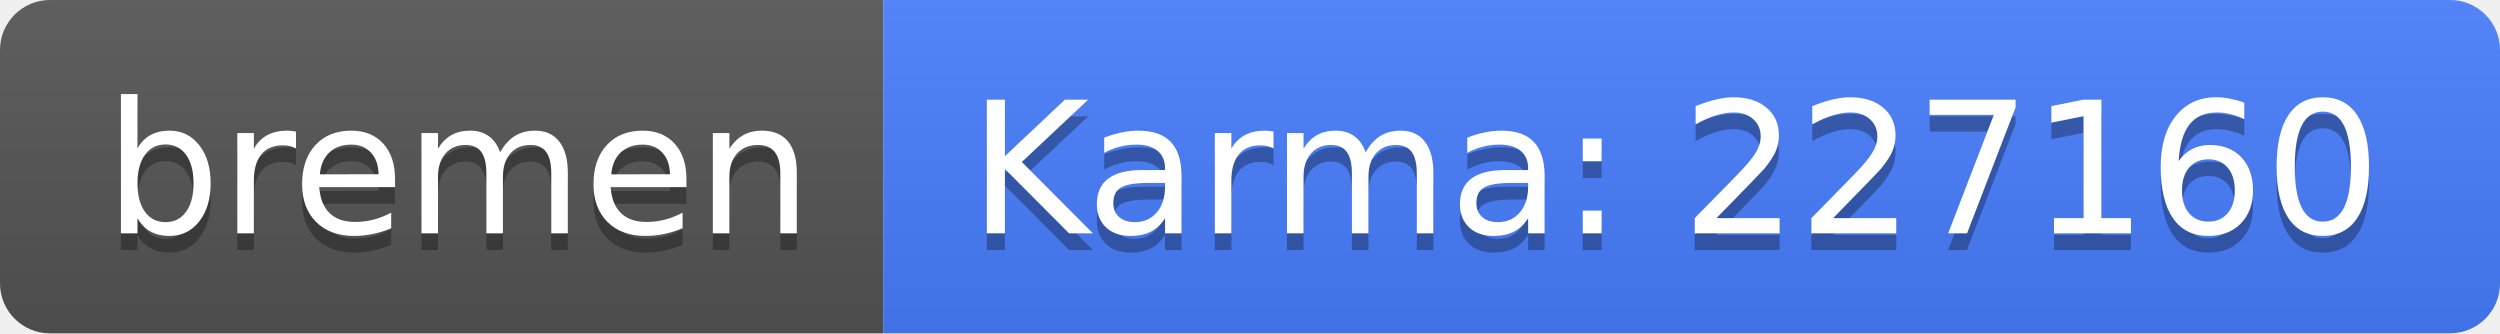
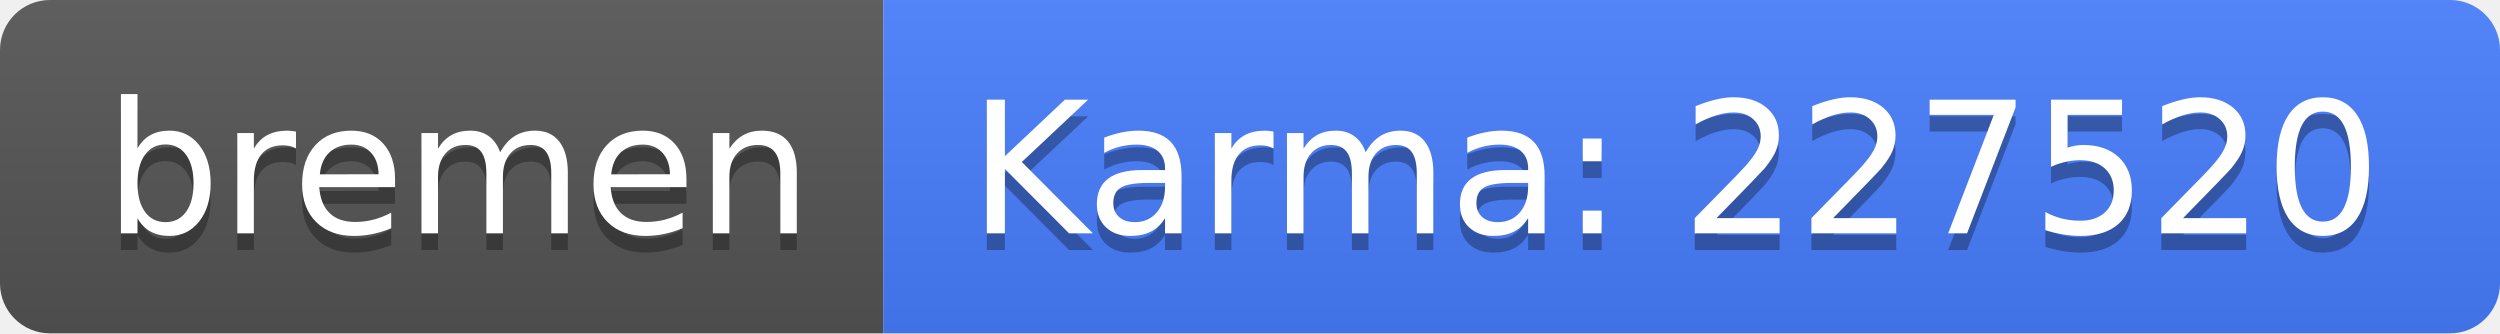
<svg xmlns="http://www.w3.org/2000/svg" width="150" height="20">
  <linearGradient id="b" x2="0" y2="100%">
    <stop offset="0" stop-color="#bbb" stop-opacity=".1" />
    <stop offset="1" stop-opacity=".1" />
  </linearGradient>
  <clipPath id="a">
    <rect width="150" height="20" rx="3" fill="#fff" />
  </clipPath>
  <g clip-path="url(#a)">
    <path fill="#555" d="M0 0h53v20H0z" />
    <path fill="#477eff" d="M53 0h97v20H53z" />
    <path fill="url(#b)" d="M0 0h150v20H0z" />
  </g>
  <g fill="#fff" text-anchor="middle" font-family="DejaVu Sans,Verdana,Geneva,sans-serif" font-size="110">
    <text x="275" y="150" fill="#010101" fill-opacity=".3" transform="scale(.1)" textLength="430">bremen</text>
    <text x="275" y="140" transform="scale(.1)" textLength="430">bremen</text>
-     <text x="1005" y="150" fill="#010101" fill-opacity=".3" transform="scale(.1)" textLength="870">Karma: 227160</text>
-     <text x="1005" y="140" transform="scale(.1)" textLength="870">Karma: 227160</text>
+     <text x="1005" y="150" fill="#010101" fill-opacity=".3" transform="scale(.1)" textLength="870">Karma: 227520</text>
+     <text x="1005" y="140" transform="scale(.1)" textLength="870">Karma: 227520</text>
  </g>
</svg>
